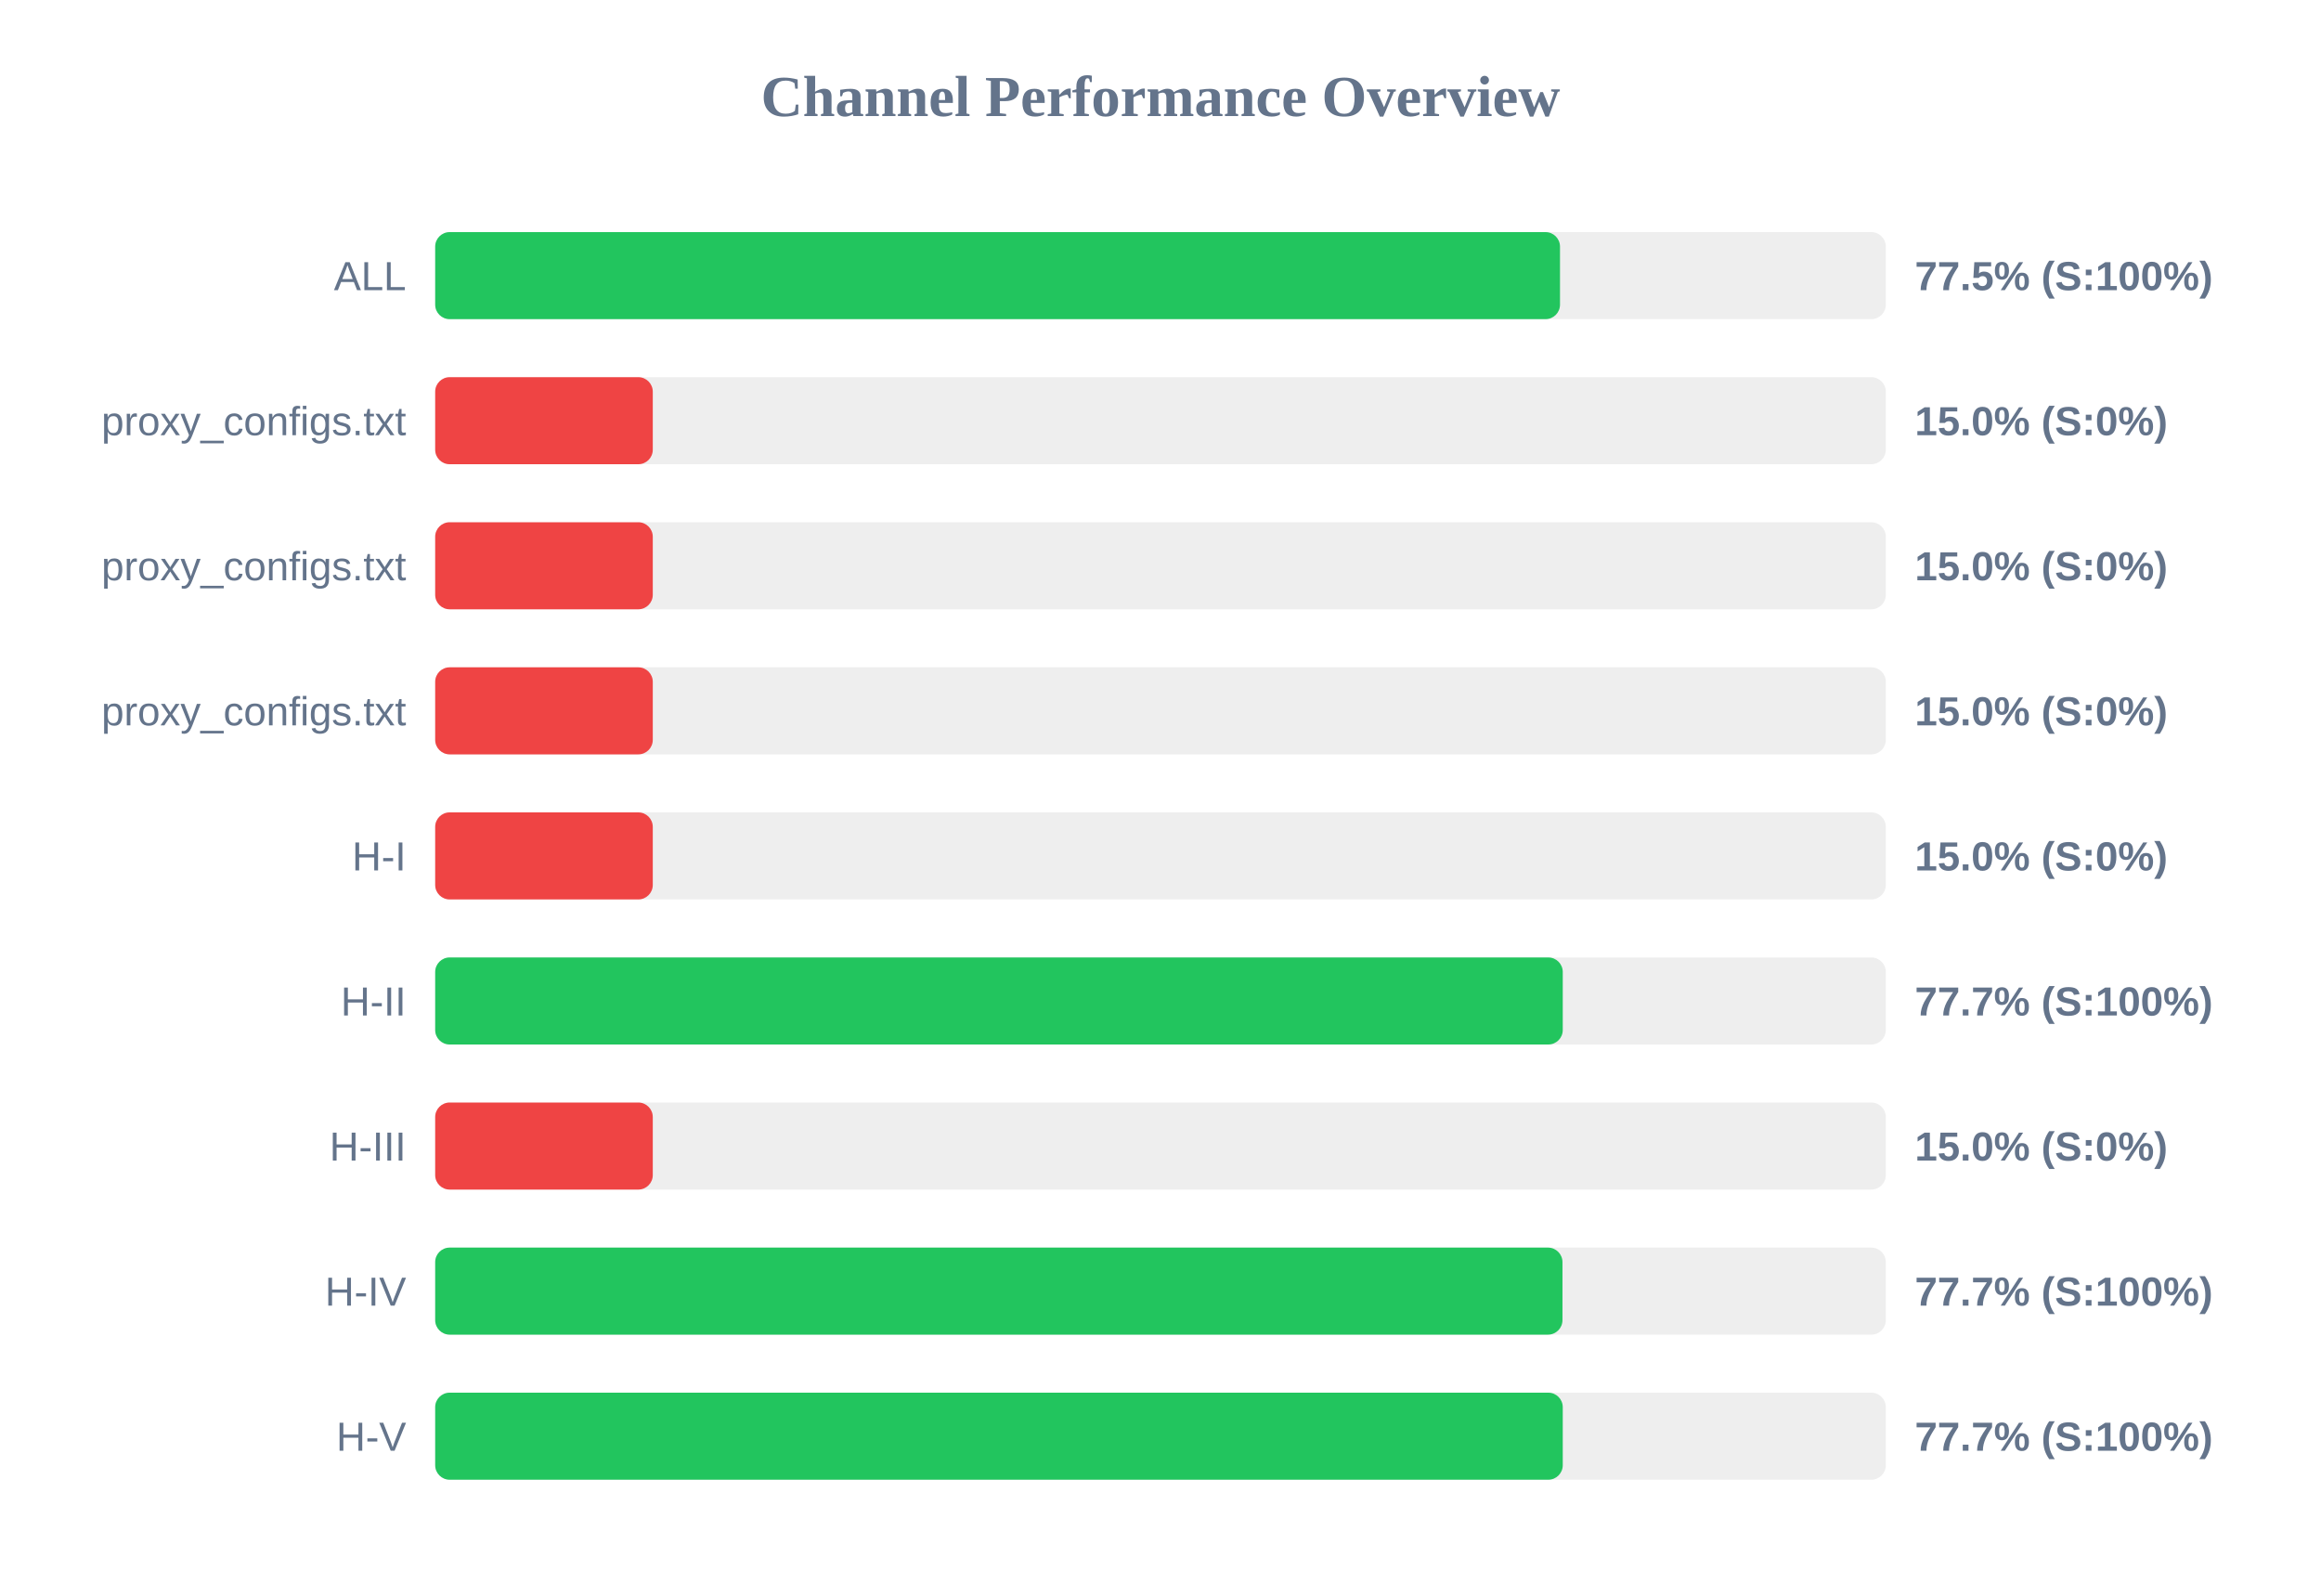
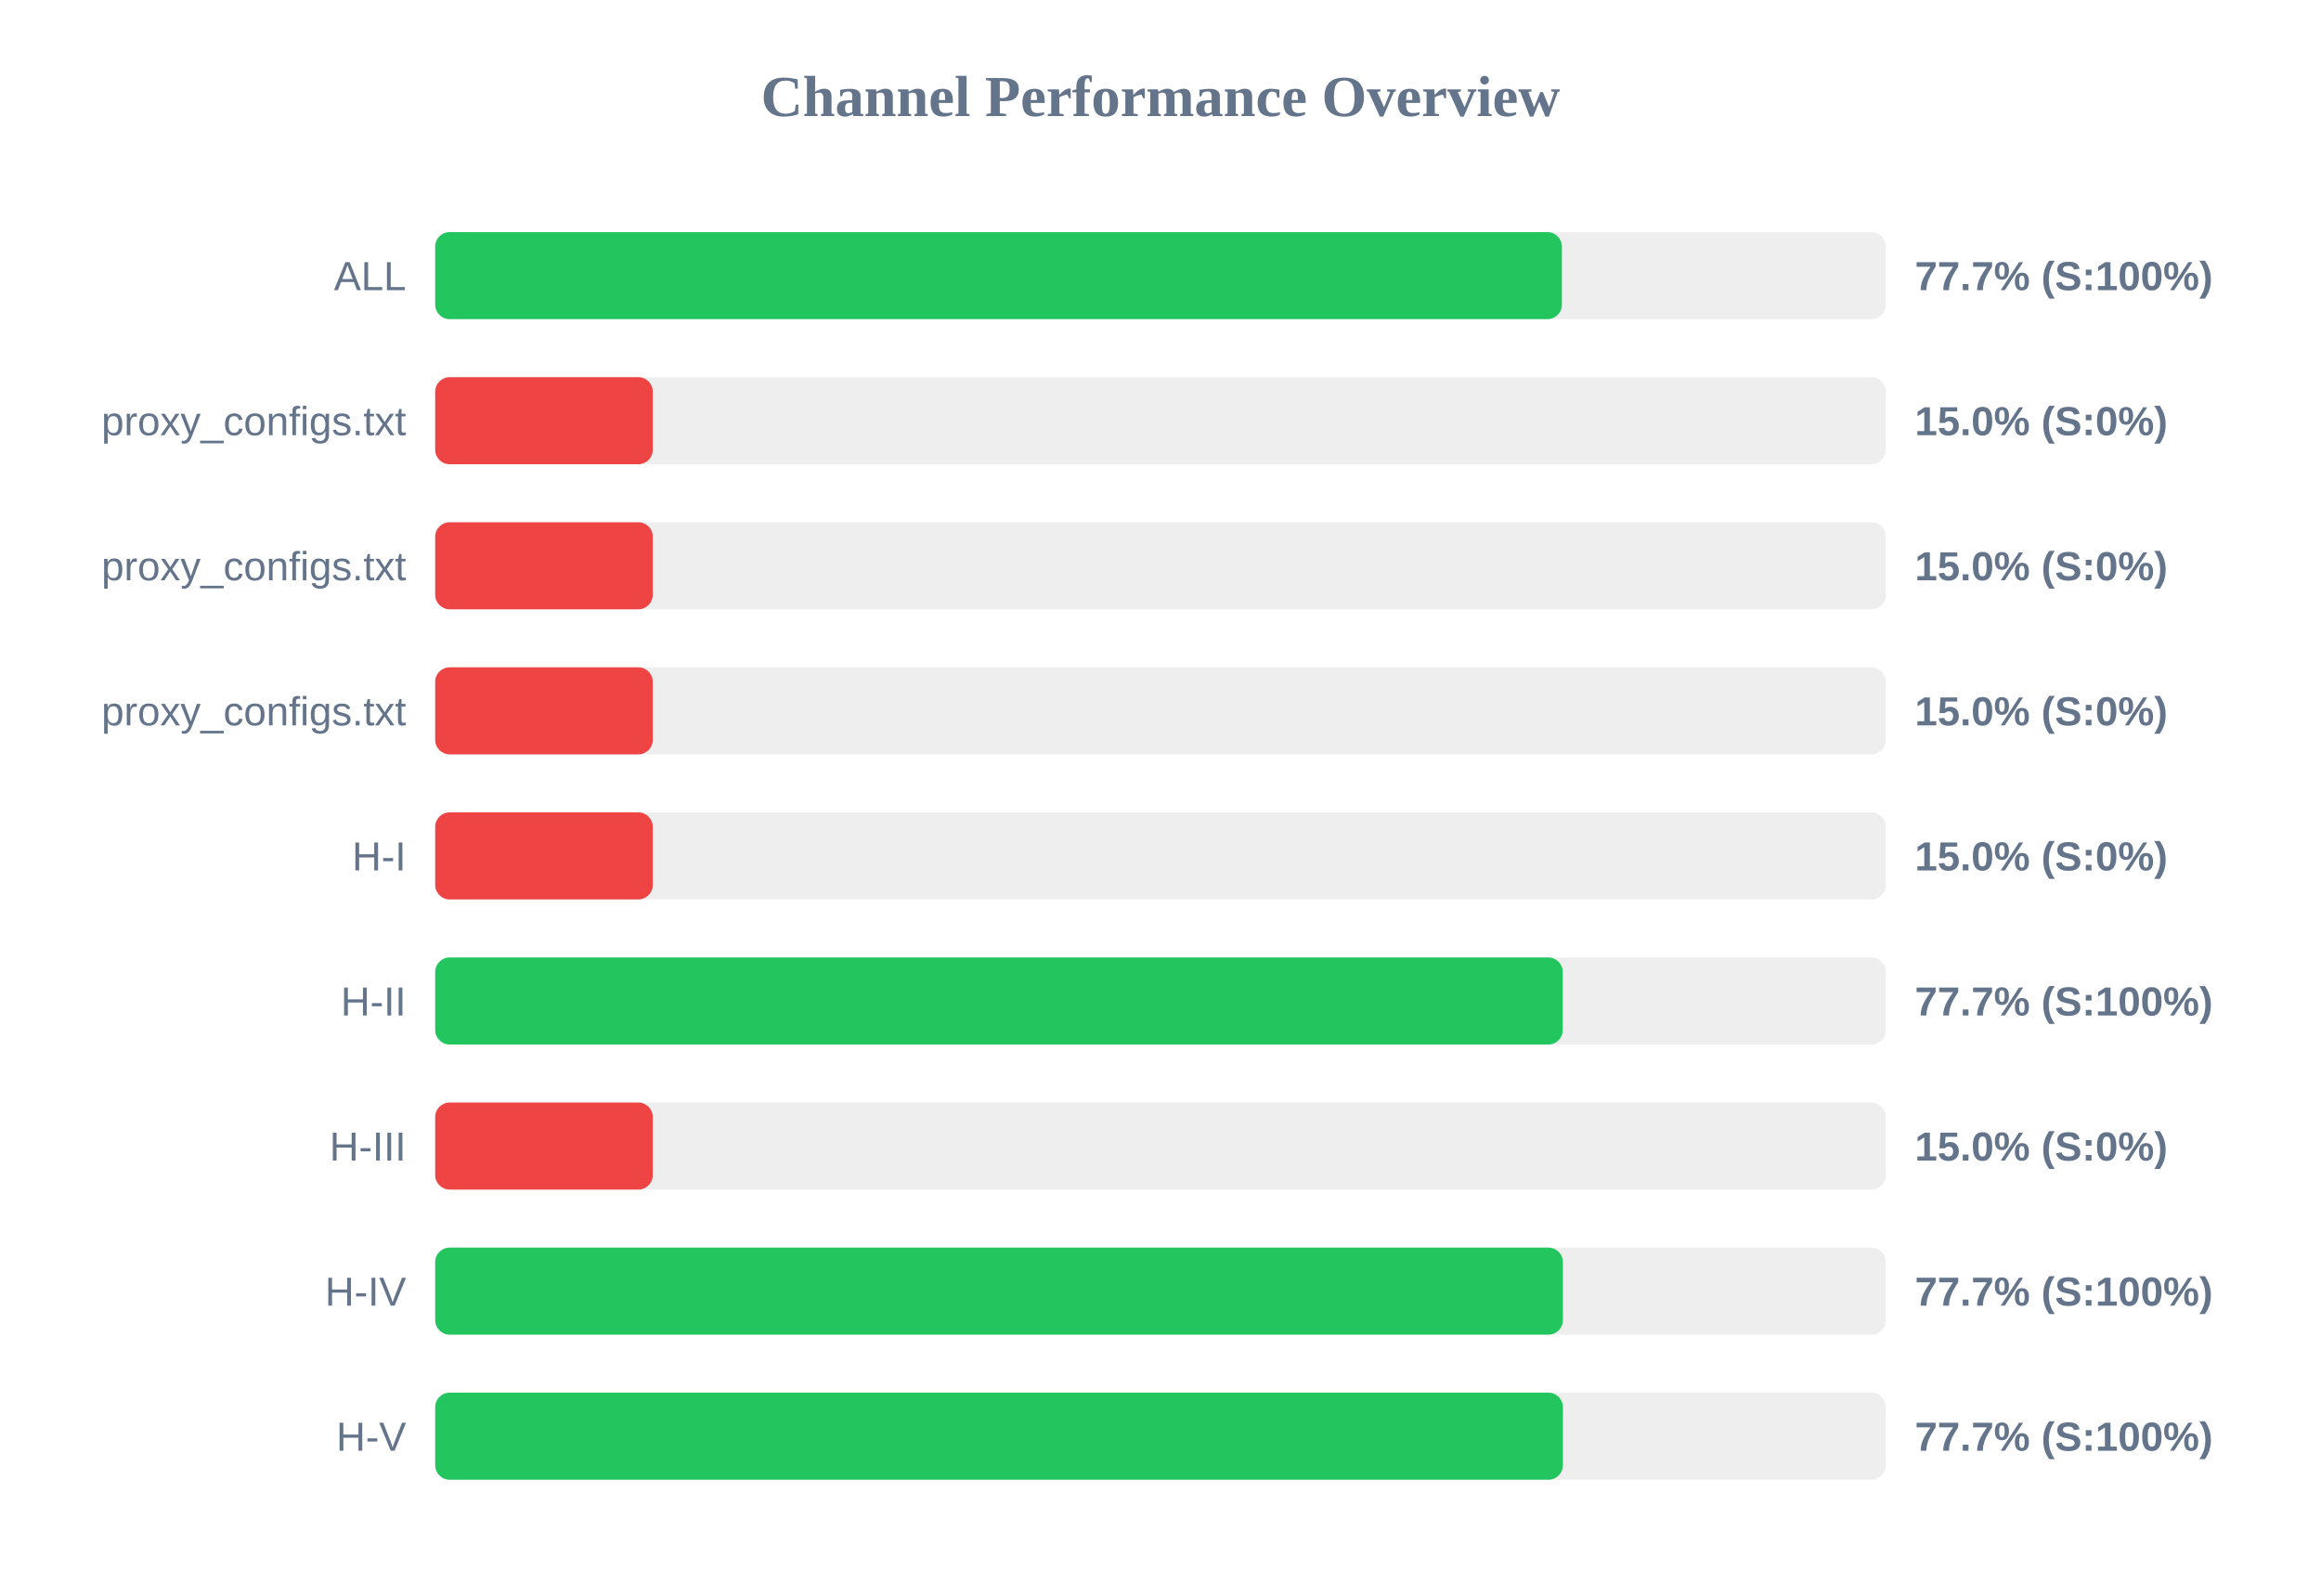
<svg xmlns="http://www.w3.org/2000/svg" width="800" height="550" version="1.1">
  <style>
        .row { font: 14px Arial; fill: #64748b; }
        .score { font: bold 14px Arial; fill: #64748b; }
    </style>
  <text x="400" y="40" text-anchor="middle" font-size="20px" font-weight="bold" fill="#64748b">Channel Performance Overview</text>
  <rect x="150" y="80" width="500" height="30" fill="#eee" rx="5" />
-   <rect x="150" y="80" width="387.7" height="30" fill="#22c55e" rx="5" />
+   <rect x="150" y="80" width="388.35" height="30" fill="#22c55e" rx="5" />
  <text x="140" y="100" text-anchor="end" class="row">ALL</text>
-   <text x="660" y="100" text-anchor="start" class="score">77.5% (S:100%)</text>
+   <text x="660" y="100" text-anchor="start" class="score">77.7% (S:100%)</text>
  <rect x="150" y="130" width="500" height="30" fill="#eee" rx="5" />
  <rect x="150" y="130" width="75.0" height="30" fill="#ef4444" rx="5" />
  <text x="140" y="150" text-anchor="end" class="row">proxy_configs.txt</text>
  <text x="660" y="150" text-anchor="start" class="score">15.0% (S:0%)</text>
  <rect x="150" y="180" width="500" height="30" fill="#eee" rx="5" />
  <rect x="150" y="180" width="75.0" height="30" fill="#ef4444" rx="5" />
  <text x="140" y="200" text-anchor="end" class="row">proxy_configs.txt</text>
  <text x="660" y="200" text-anchor="start" class="score">15.0% (S:0%)</text>
  <rect x="150" y="230" width="500" height="30" fill="#eee" rx="5" />
  <rect x="150" y="230" width="75.0" height="30" fill="#ef4444" rx="5" />
  <text x="140" y="250" text-anchor="end" class="row">proxy_configs.txt</text>
  <text x="660" y="250" text-anchor="start" class="score">15.0% (S:0%)</text>
  <rect x="150" y="280" width="500" height="30" fill="#eee" rx="5" />
  <rect x="150" y="280" width="75.0" height="30" fill="#ef4444" rx="5" />
  <text x="140" y="300" text-anchor="end" class="row">H-I</text>
  <text x="660" y="300" text-anchor="start" class="score">15.0% (S:0%)</text>
  <rect x="150" y="330" width="500" height="30" fill="#eee" rx="5" />
  <rect x="150" y="330" width="388.65" height="30" fill="#22c55e" rx="5" />
  <text x="140" y="350" text-anchor="end" class="row">H-II</text>
  <text x="660" y="350" text-anchor="start" class="score">77.7% (S:100%)</text>
  <rect x="150" y="380" width="500" height="30" fill="#eee" rx="5" />
  <rect x="150" y="380" width="75.0" height="30" fill="#ef4444" rx="5" />
  <text x="140" y="400" text-anchor="end" class="row">H-III</text>
  <text x="660" y="400" text-anchor="start" class="score">15.0% (S:0%)</text>
  <rect x="150" y="430" width="500" height="30" fill="#eee" rx="5" />
-   <rect x="150" y="430" width="388.55" height="30" fill="#22c55e" rx="5" />
+   <rect x="150" y="430" width="388.7" height="30" fill="#22c55e" rx="5" />
  <text x="140" y="450" text-anchor="end" class="row">H-IV</text>
  <text x="660" y="450" text-anchor="start" class="score">77.7% (S:100%)</text>
  <rect x="150" y="480" width="500" height="30" fill="#eee" rx="5" />
-   <rect x="150" y="480" width="388.65" height="30" fill="#22c55e" rx="5" />
+   <rect x="150" y="480" width="388.7" height="30" fill="#22c55e" rx="5" />
  <text x="140" y="500" text-anchor="end" class="row">H-V</text>
  <text x="660" y="500" text-anchor="start" class="score">77.7% (S:100%)</text>
</svg>
